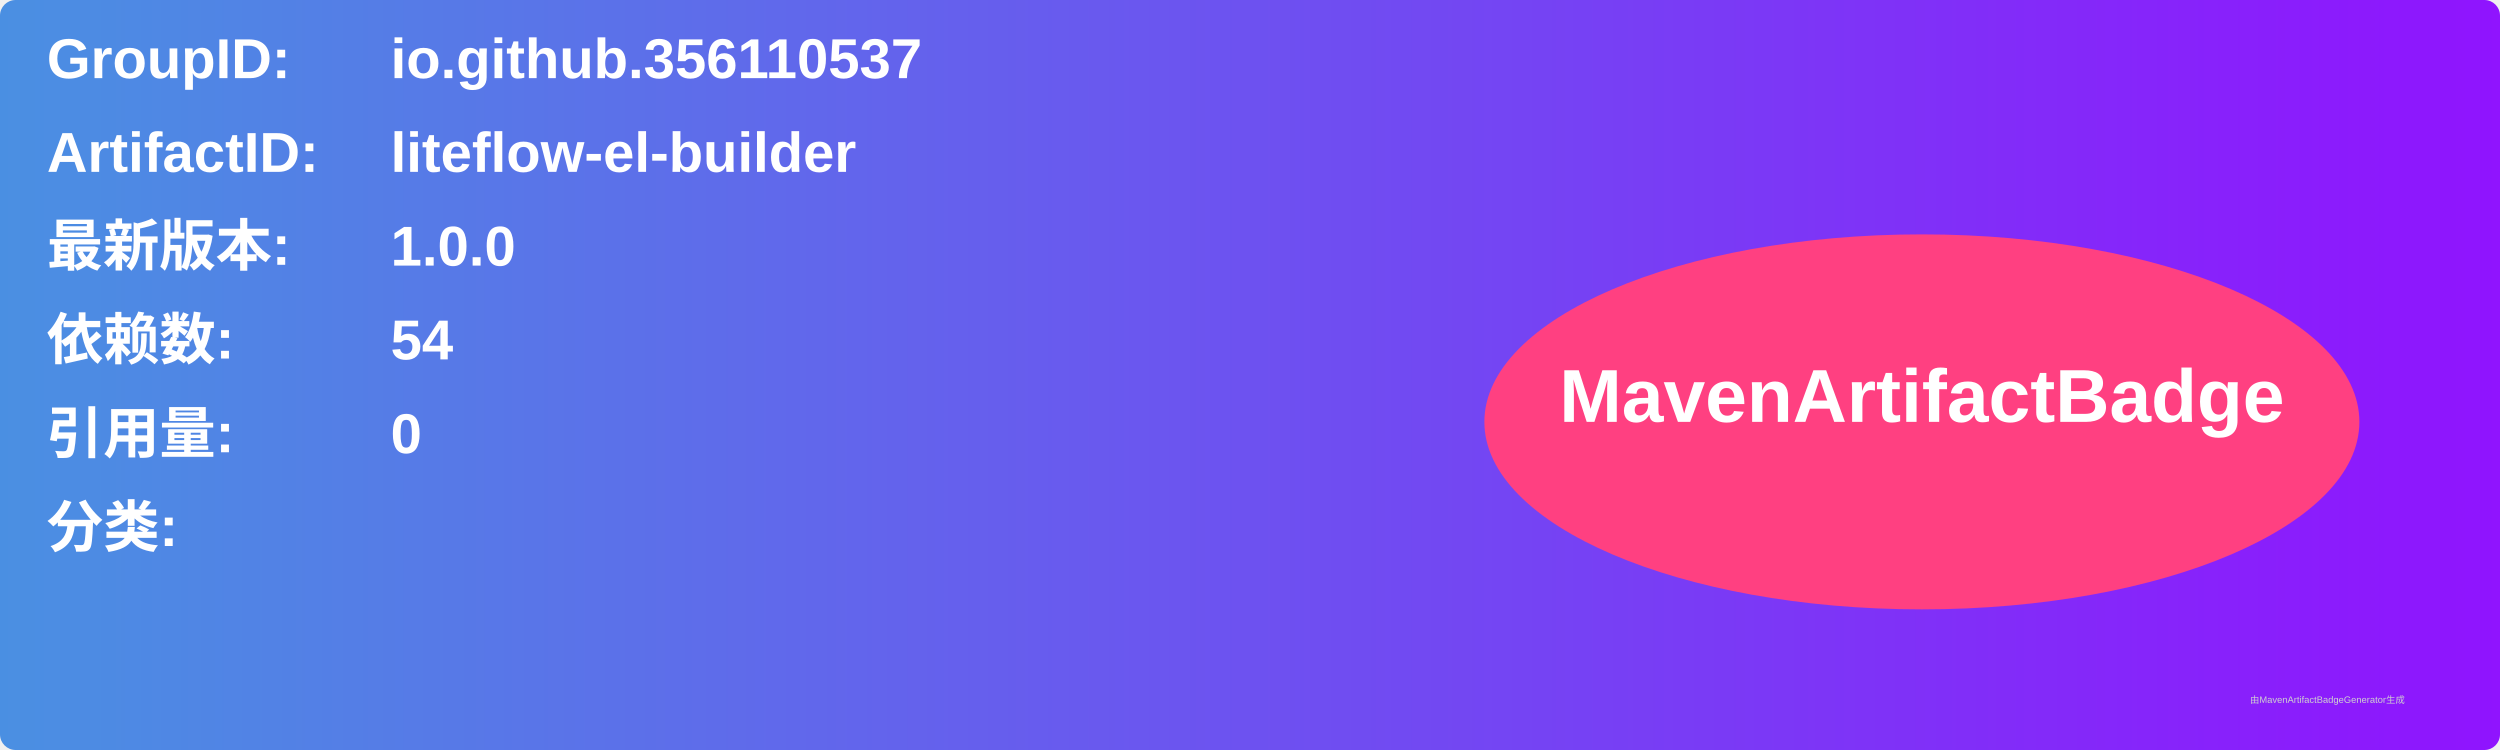
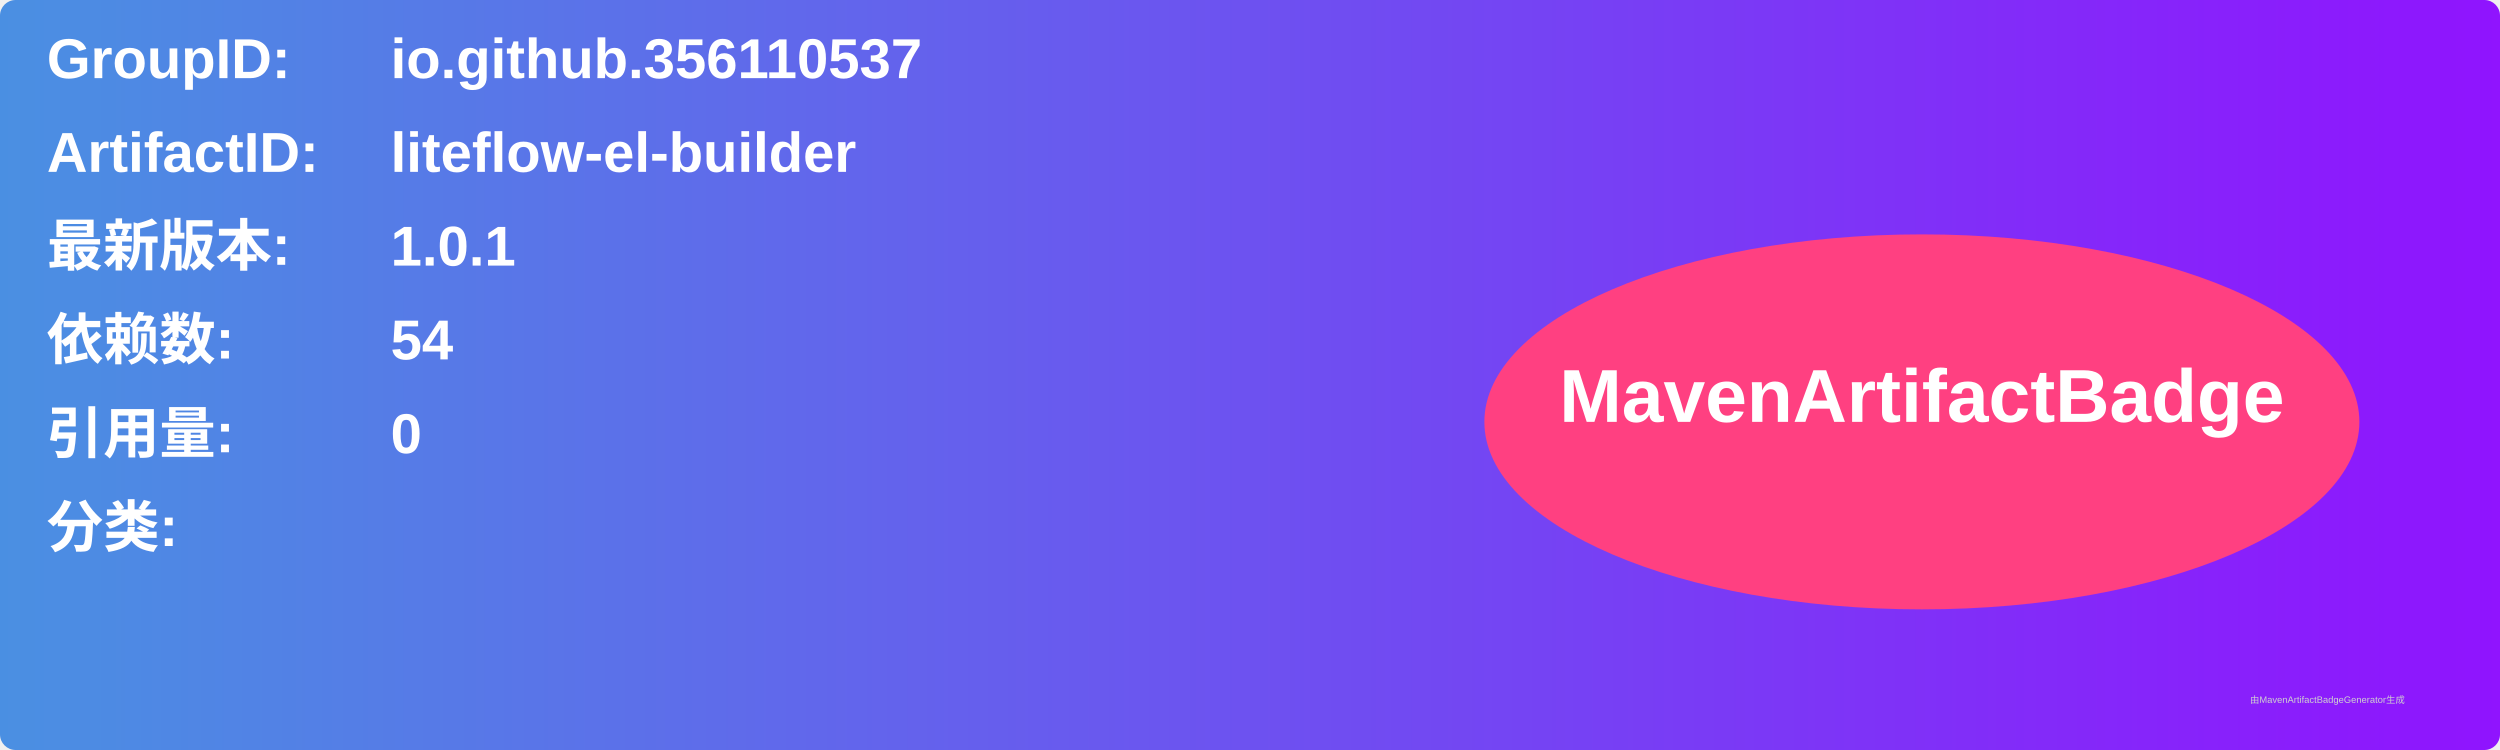
<svg xmlns="http://www.w3.org/2000/svg" width="800" height="240" viewBox="0 0 800 240">
  <linearGradient id="grad" x1="0%" y1="0%" x2="100%" y2="0%">
    <stop offset="0%" stop-color="#4a90e2" />
    <stop offset="100%" stop-color="#9013fe" />
  </linearGradient>
  <rect width="100%" height="100%" rx="5" ry="5" fill="url(#grad)" />
  <g transform="translate(15, 15)">
    <text x="0" y="10" font-family="Arial" font-size="18" fill="white" font-weight="bold" width="260">GroupID:</text>
    <text x="110" y="10" font-family="Arial" font-size="18" fill="white" font-weight="bold" width="460">io.github.356110537</text>
    <text x="0" y="40" font-family="Arial" font-size="18" fill="white" font-weight="bold" width="260">ArtifactID:</text>
    <text x="110" y="40" font-family="Arial" font-size="18" fill="white" font-weight="bold" width="460">liteflow-el-builder</text>
    <text x="0" y="70" font-family="Arial" font-size="18" fill="white" font-weight="bold">最新版本:</text>
    <text x="110" y="70" font-family="Arial" font-size="18" fill="white" font-weight="bold">
-       <tspan font-weight="bold">1.0.0</tspan>
+       <tspan font-weight="bold">1.0.1</tspan>
    </text>
    <text x="0" y="100" font-family="Arial" font-size="18" fill="white" font-weight="bold">依赖数: </text>
    <text x="110" y="100" font-family="Arial" font-size="18" fill="white">
      <tspan font-weight="bold">54</tspan>
    </text>
    <text x="0" y="130" font-family="Arial" font-size="18" fill="white" font-weight="bold">引用量: </text>
    <text x="110" y="130" font-family="Arial" font-size="18" fill="white">
      <tspan font-weight="bold">0</tspan>
    </text>
    <text x="0" y="160" font-family="Arial" font-size="18" fill="white" font-weight="bold">分类:</text>
    <text x="10" y="190" font-family="Arial" font-size="10" fill="white">
      <tspan font-weight="bold" />
    </text>
    <ellipse cx="600" cy="120" rx="140" ry="60" fill="#ff4081" />
    <text x="600" y="120" text-anchor="middle" font-family="Arial" font-size="24" fill="white" font-weight="bold">MavenArtifactBadge</text>
  </g>
  <text x="720" y="225" font-family="Arial" font-size="3" fill="#d0d0d0">由MavenArtifactBadgeGenerator生成</text>
</svg>
